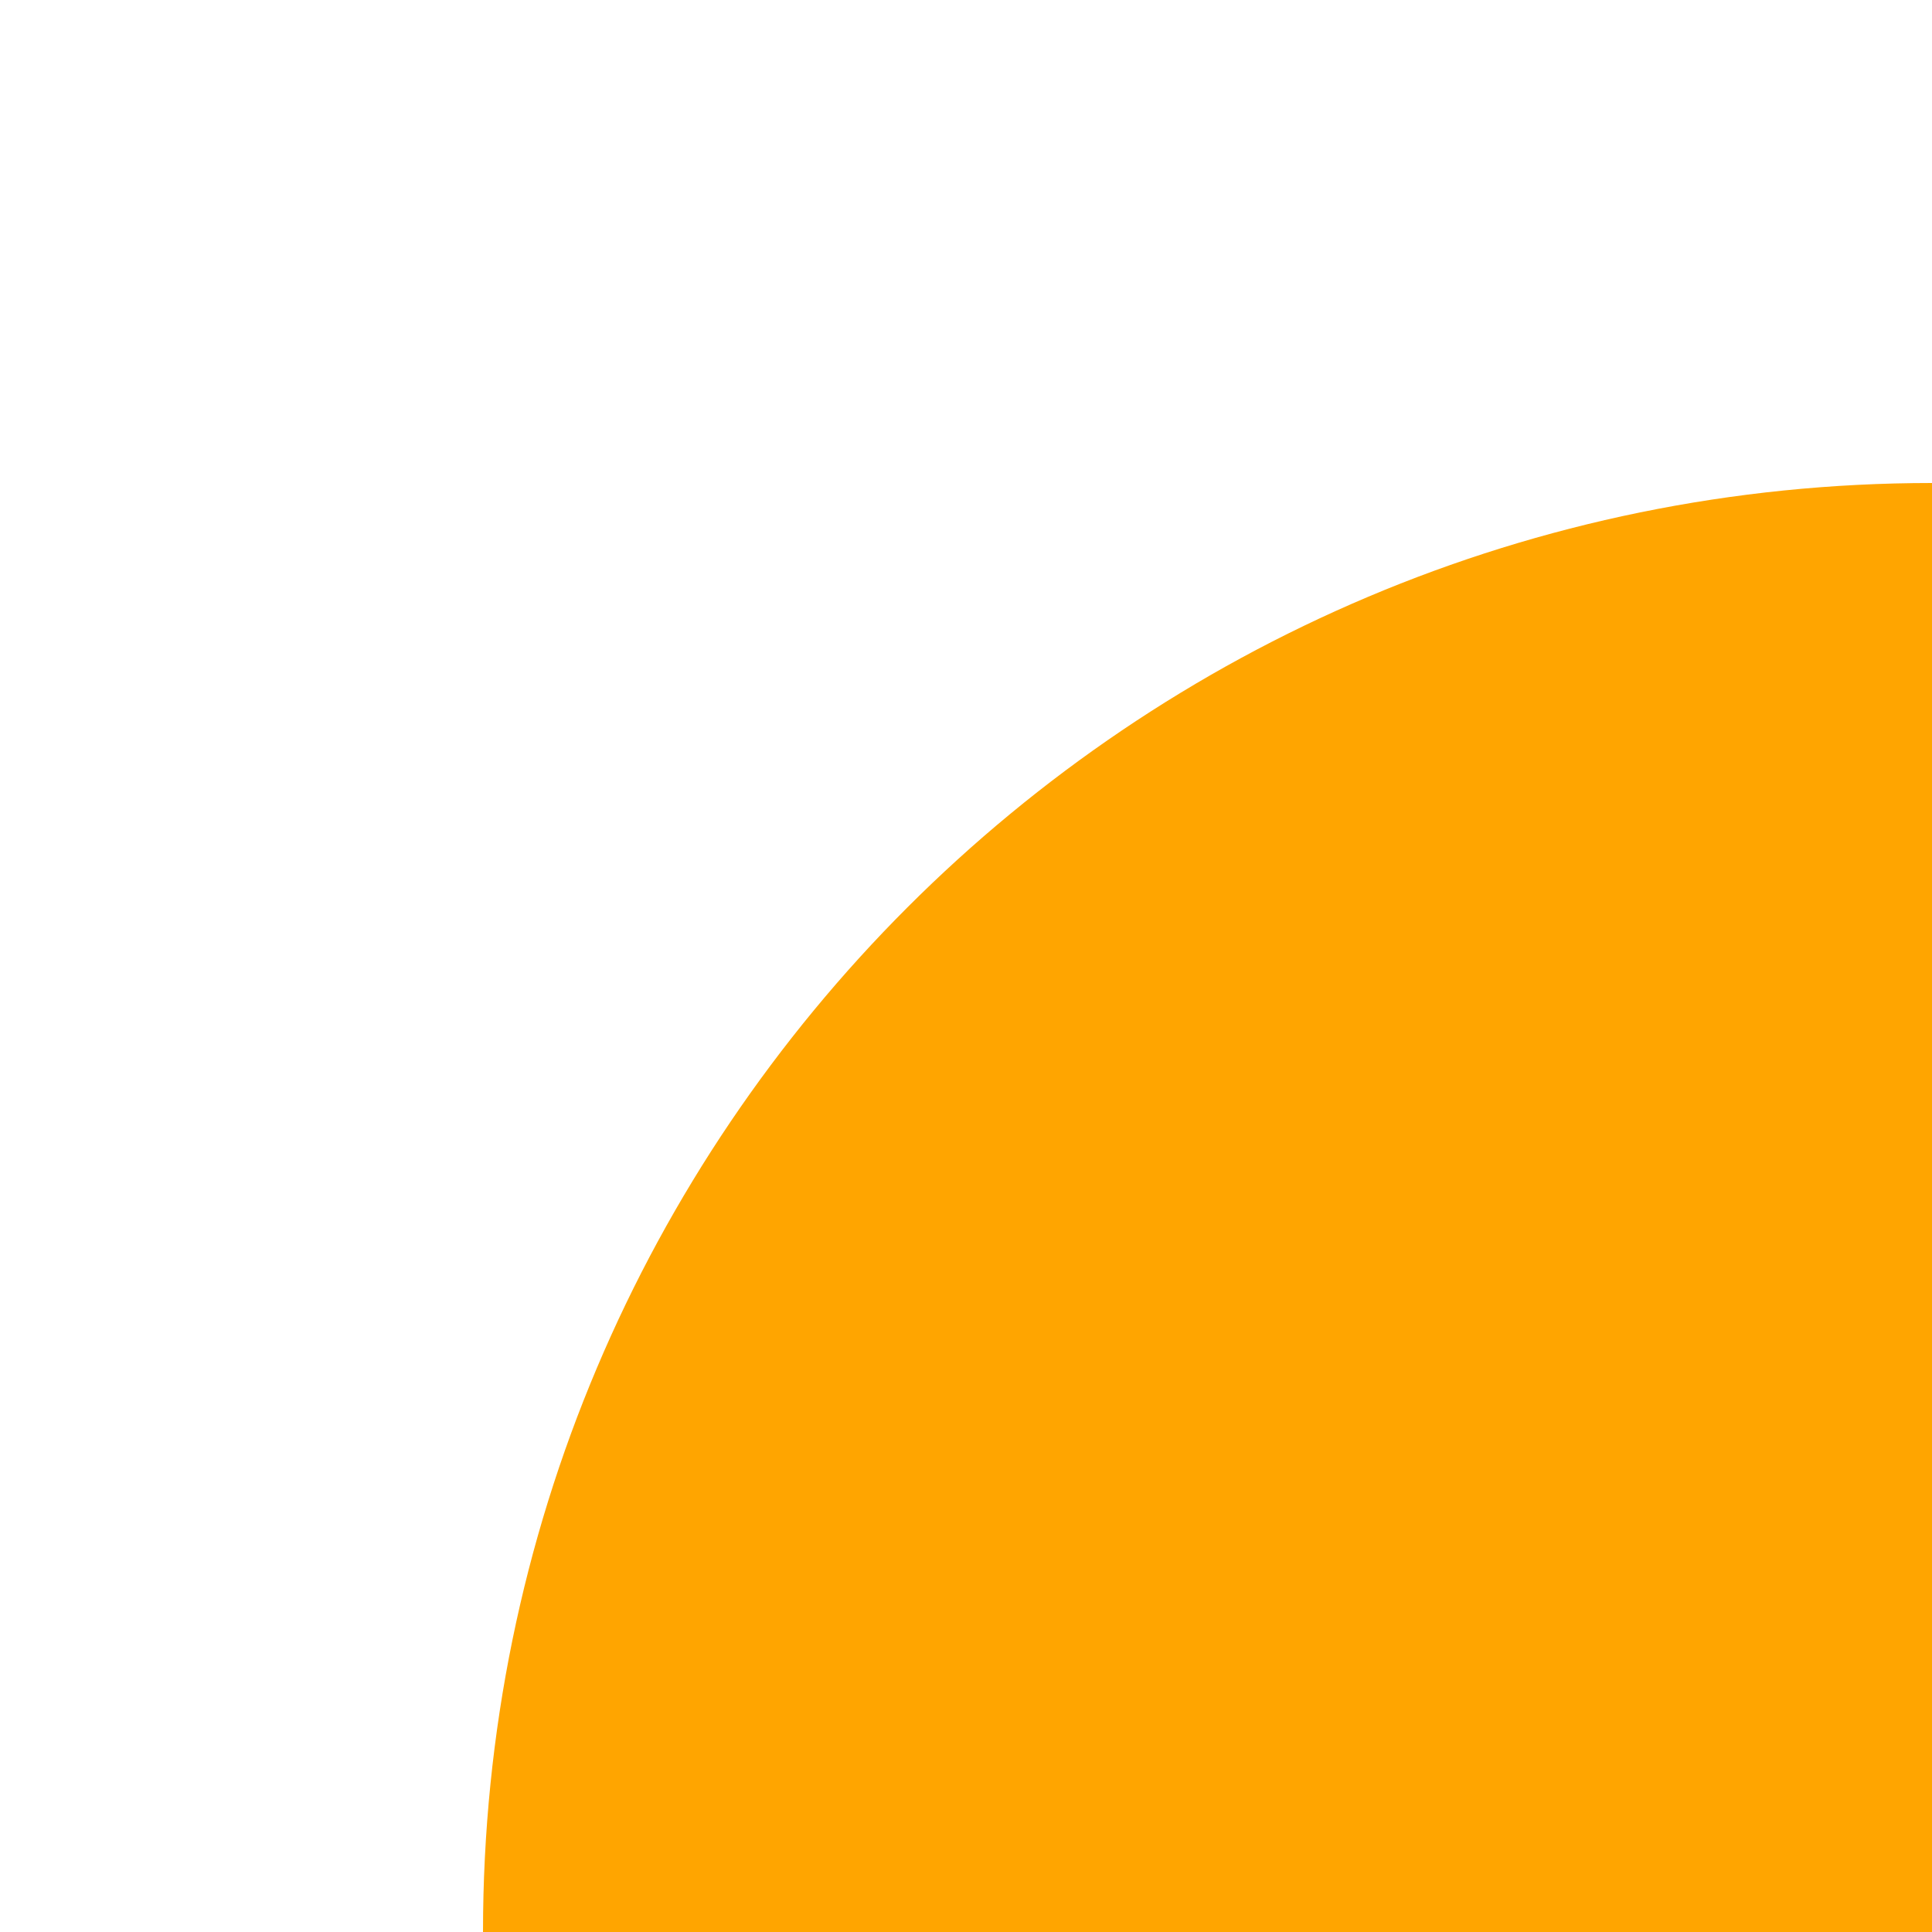
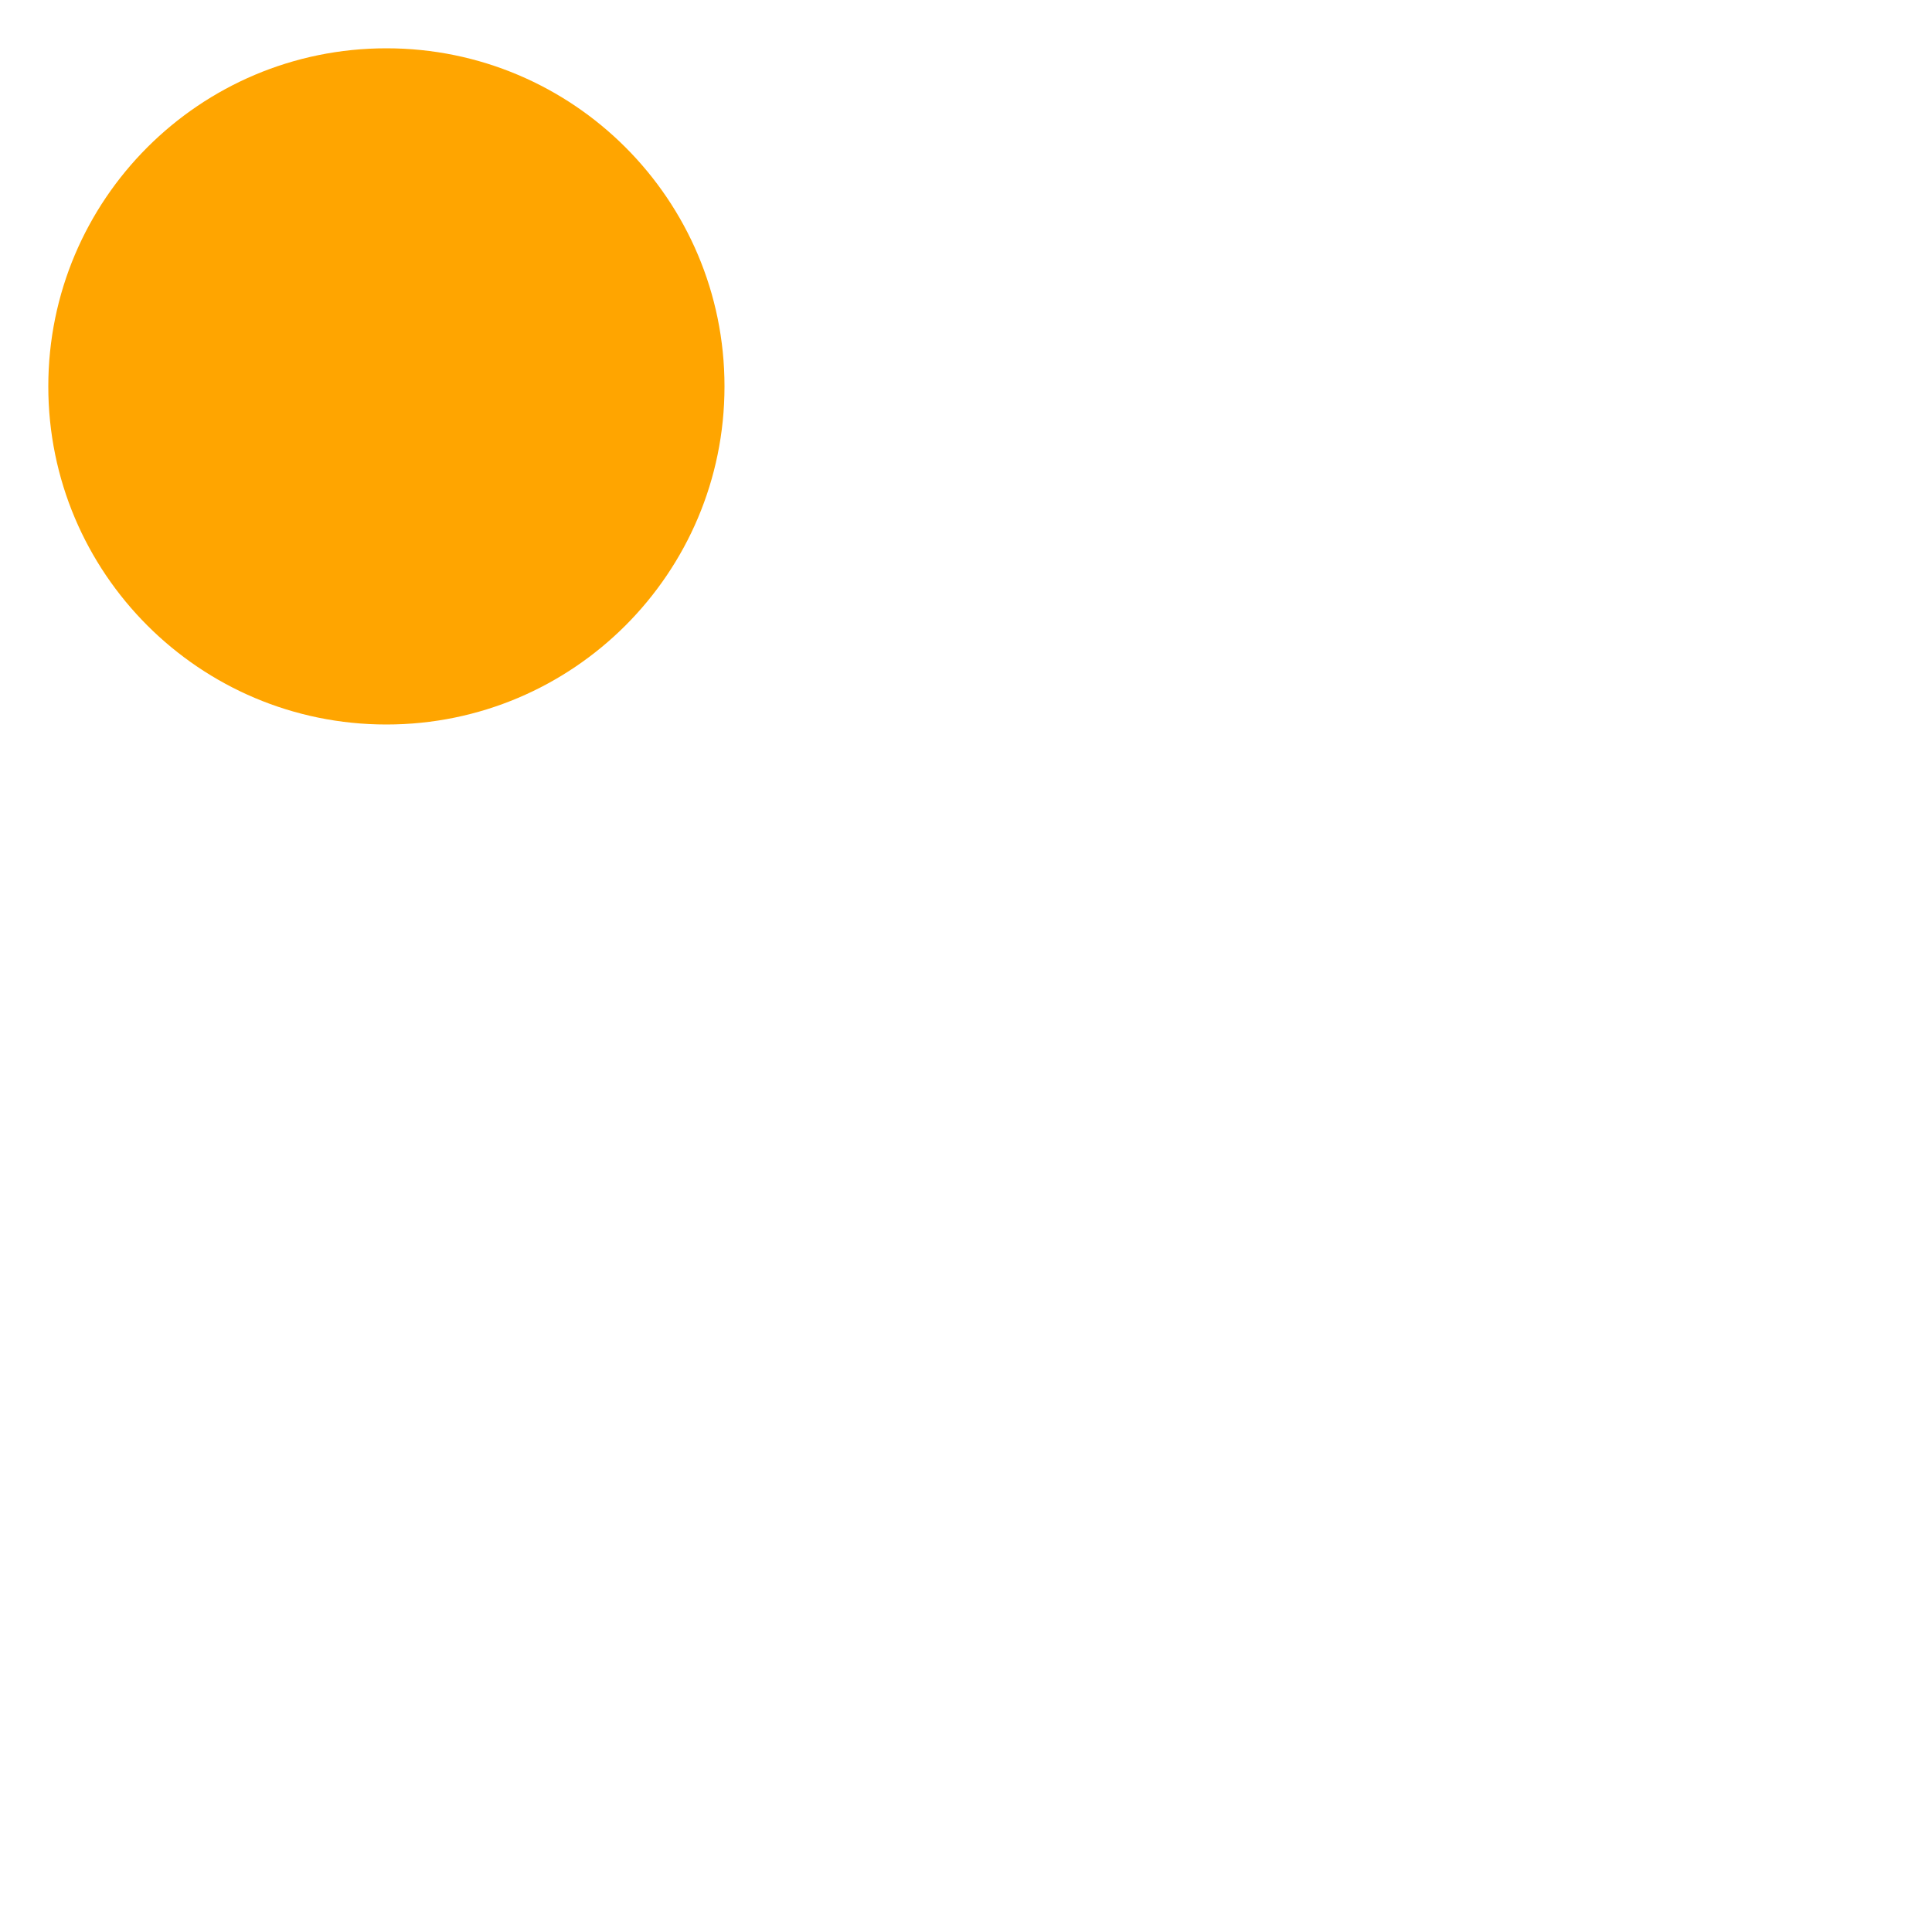
<svg viewBox="0 0 400 400">
-   <circle r="300" cx="400" cy="400" fill="orange" />
+   <circle r="70" cx="80" cy="80" fill="orange" />
</svg>
